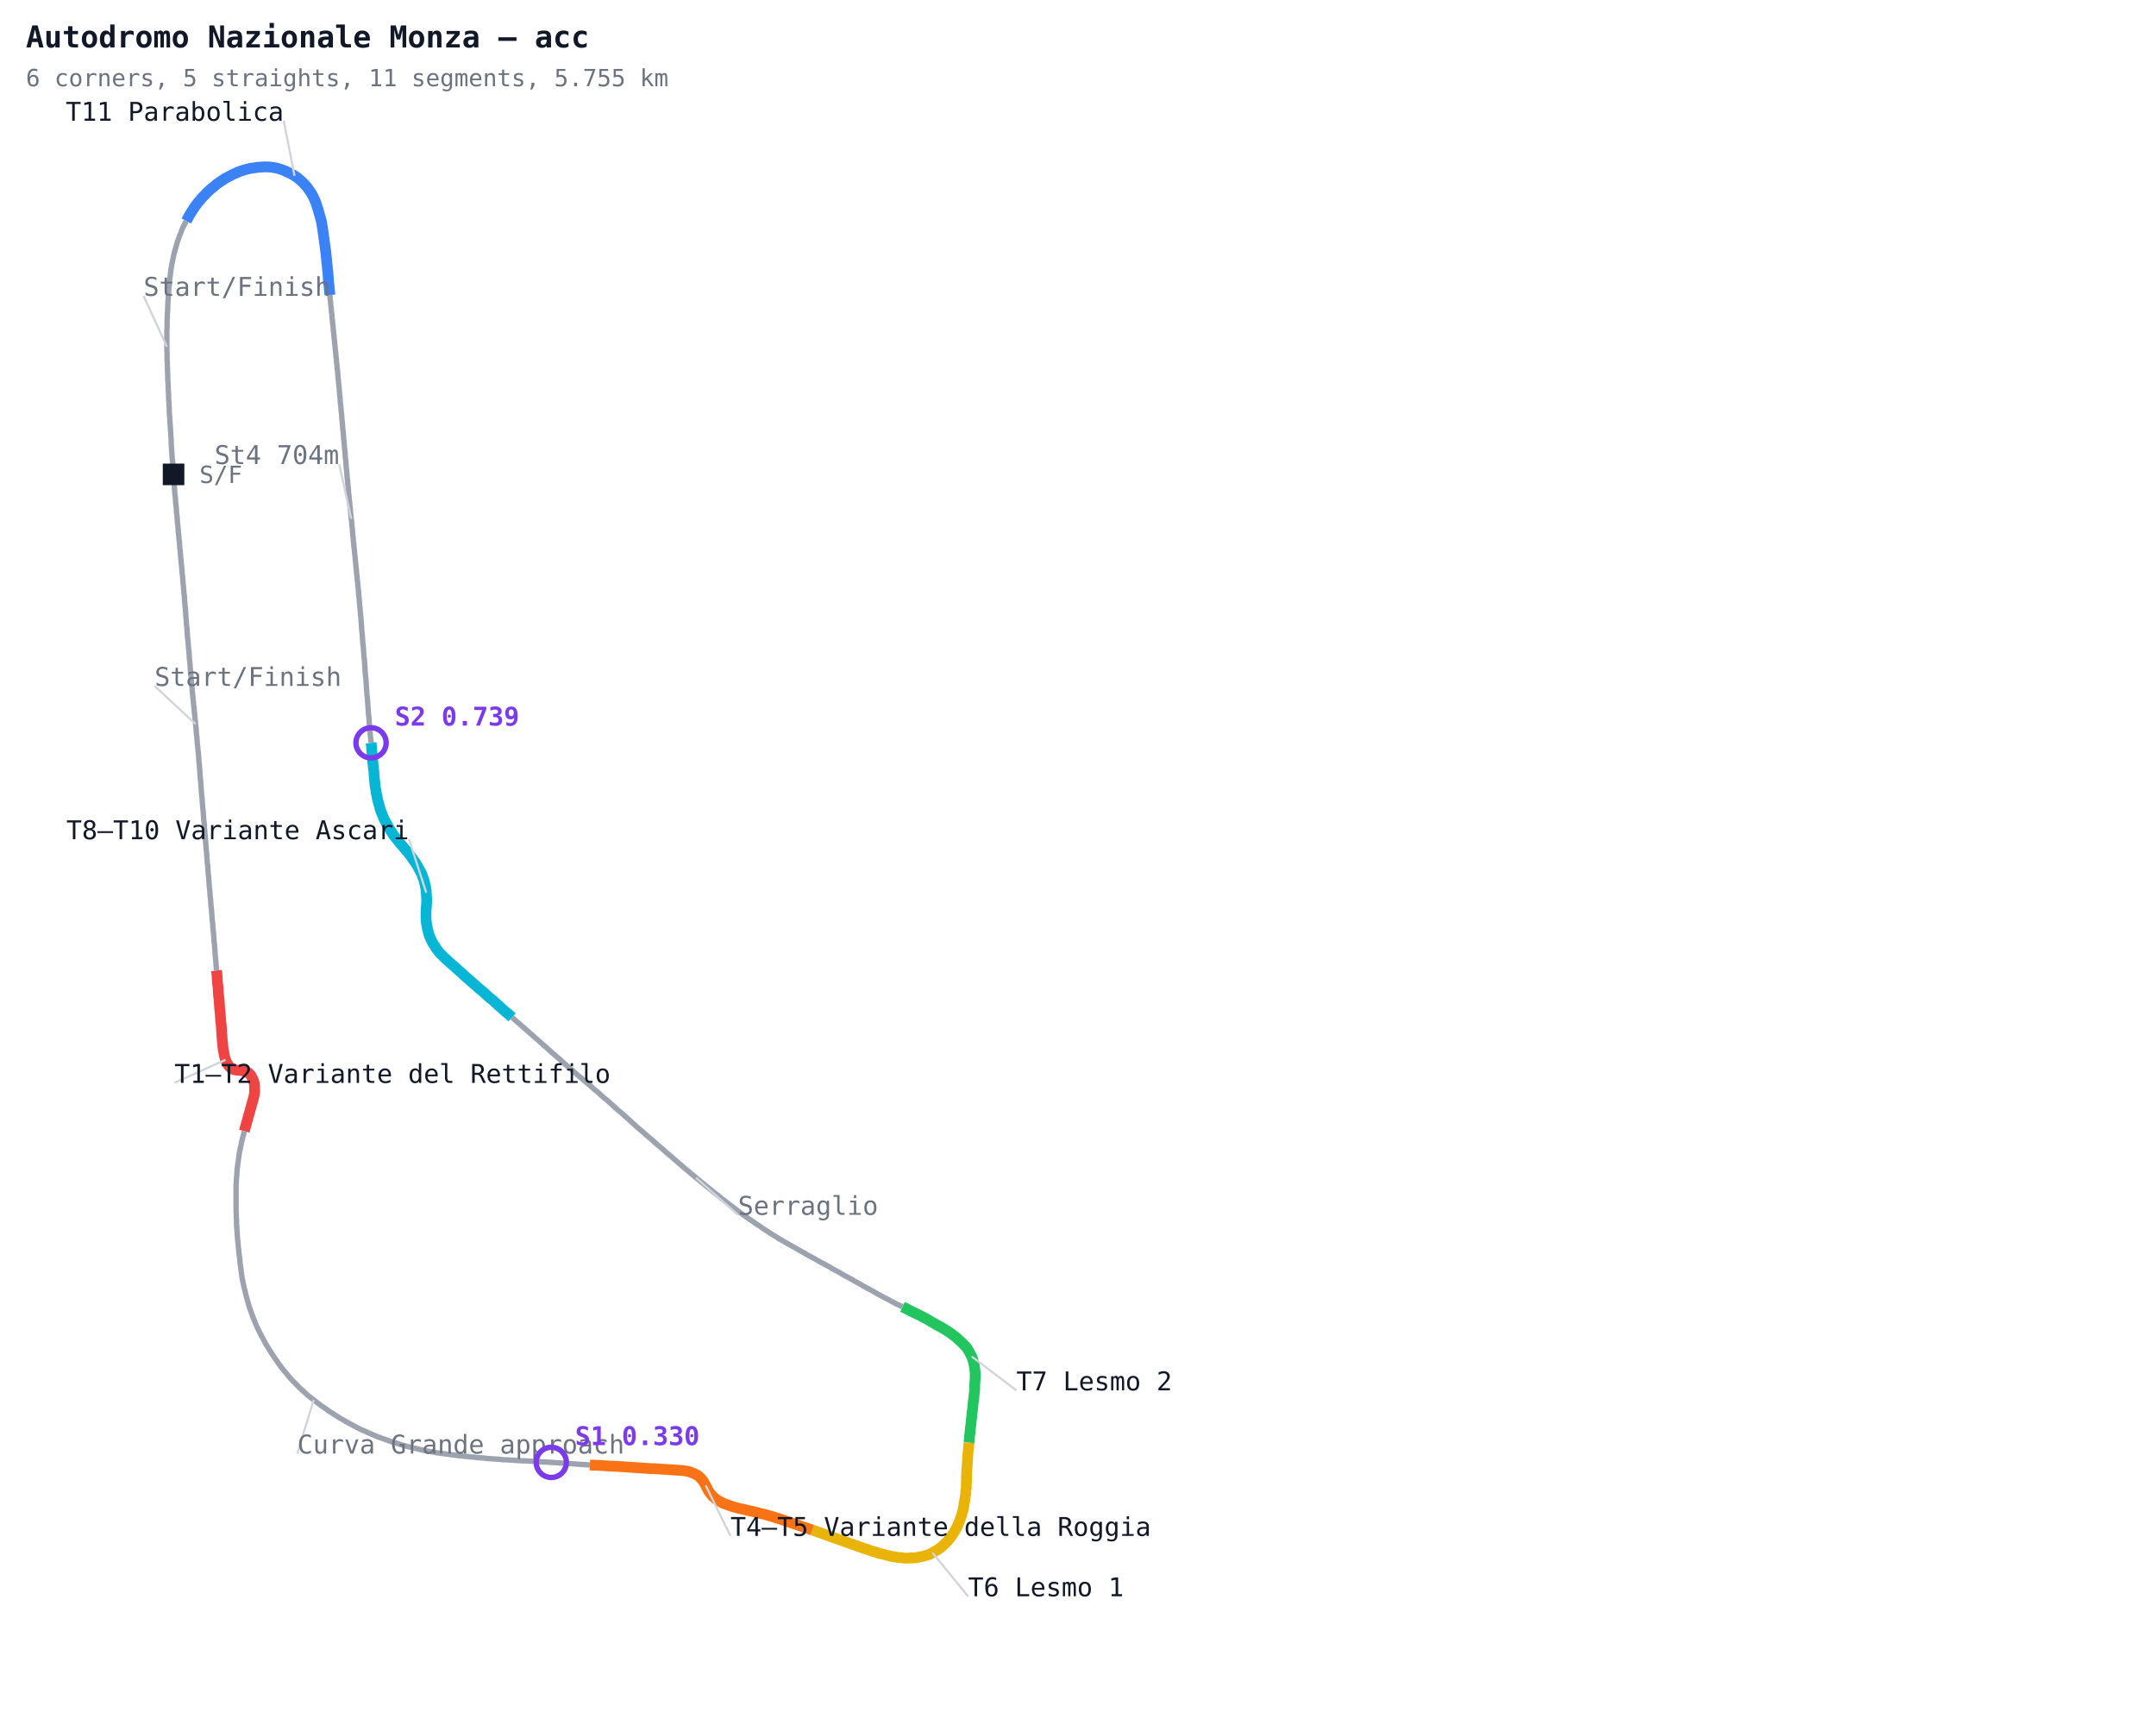
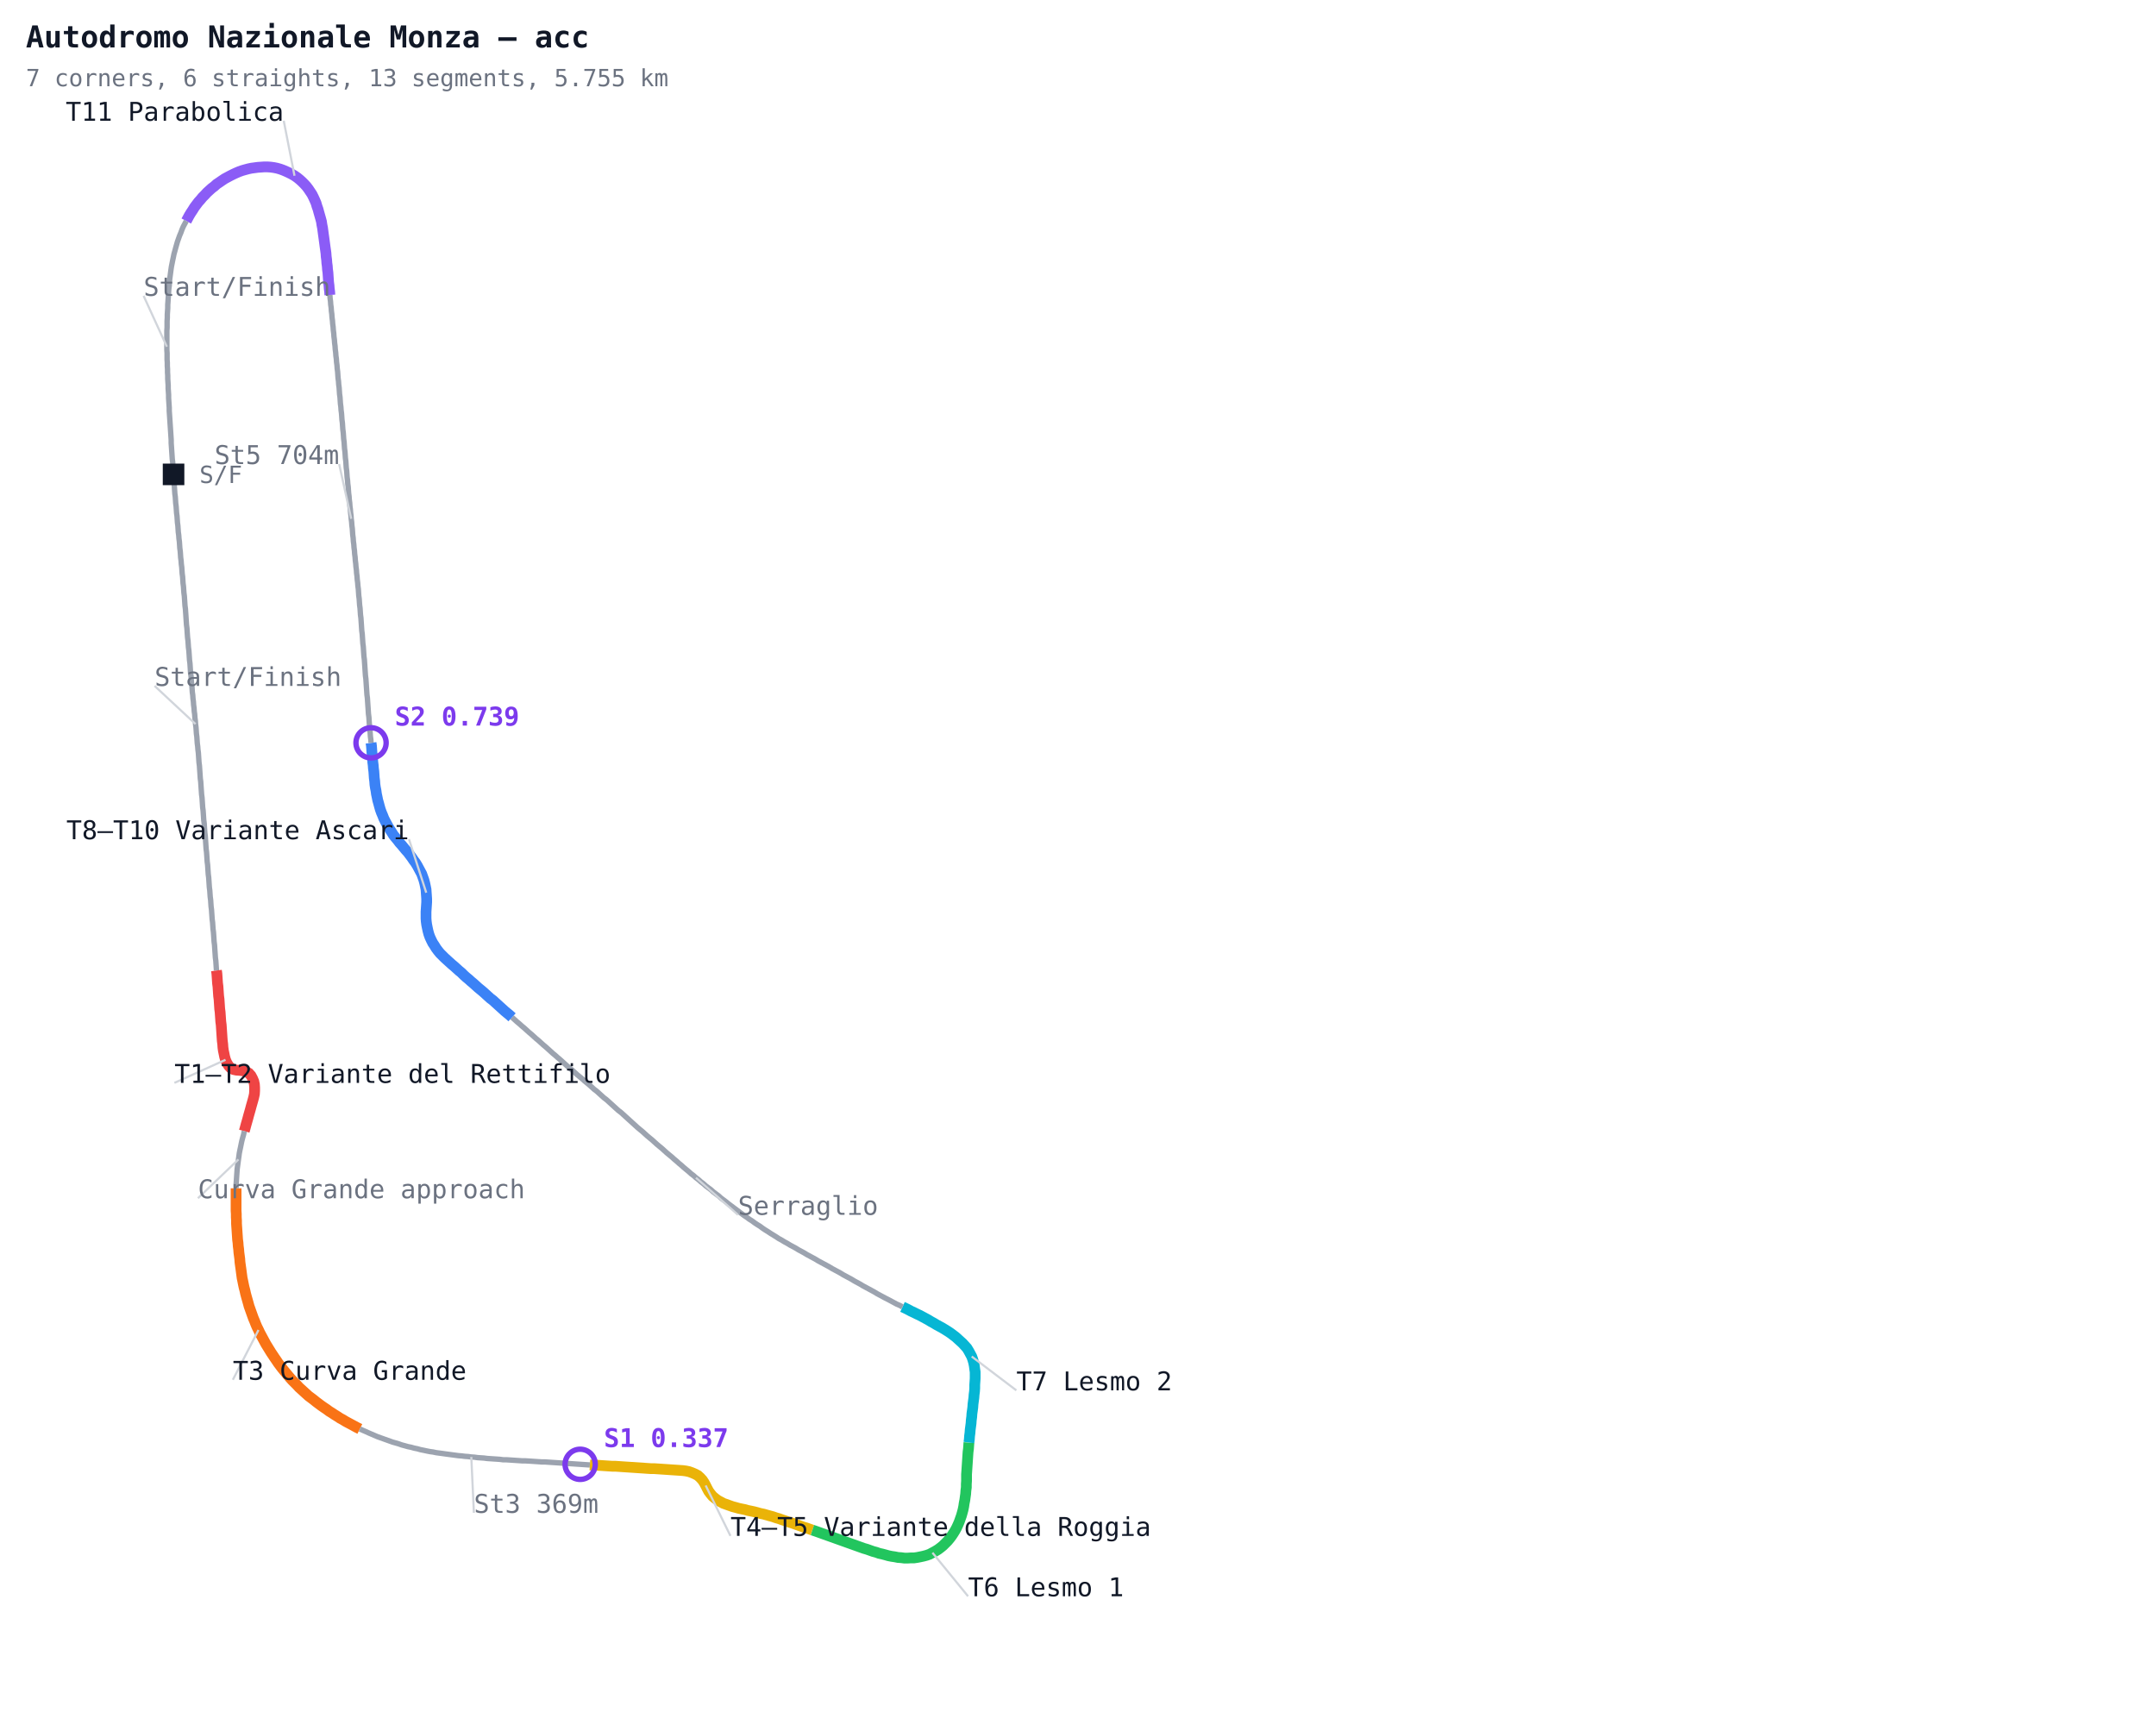
<svg xmlns="http://www.w3.org/2000/svg" width="1000" height="800" viewBox="0 0 1000 800">
  <defs>
    <style>
      .name { font-family: monospace; font-size: 12px; }
      .sector { font-family: monospace; font-size: 12px; fill: #7c3aed; font-weight: bold; }
      .title { font-family: monospace; font-size: 14px; fill: #111827; font-weight: bold; }
      .sub { font-family: monospace; font-size: 11px; fill: #6b7280; }
    </style>
  </defs>
  <rect width="1000" height="800" fill="#ffffff" />
  <polyline fill="none" stroke="#9ca3af" stroke-width="2.5" points="80.5,220.0 80.6,221.5 80.7,223.0 80.8,224.5 80.9,226.0 81.0,227.5 81.1,229.0 81.3,230.4 81.4,231.9 81.5,233.4 81.7,234.9 81.8,236.4 81.9,237.9 82.1,239.3 82.2,240.8 82.3,242.3 82.5,243.8 82.6,245.3 82.7,246.8 82.9,248.2 83.0,249.7 83.2,251.2 83.3,252.7 83.4,254.2 83.6,255.7 83.7,257.1 83.8,258.6 84.0,260.1 84.1,261.6 84.3,263.1 84.4,264.6 84.5,266.0 84.7,267.5 84.8,269.0 84.9,270.5 85.1,272.0 85.2,273.5 85.3,274.9 85.5,276.4 85.6,277.9 85.7,279.4 85.8,280.9 86.0,282.4 86.1,283.9 86.2,285.3 86.3,286.8 86.4,288.3 86.5,289.8 86.7,291.3 86.8,292.8 86.9,294.3 87.0,295.7 87.2,297.2 87.3,298.7 87.4,300.2 87.6,301.7 87.7,303.1 87.8,304.6 87.9,306.1 88.1,307.6 88.2,309.1 88.3,310.6 88.4,312.1 88.6,313.5 88.7,315.0 88.8,316.5 89.0,318.0 89.1,319.5 89.2,321.0 89.4,322.4 89.5,323.9 89.7,325.4 89.8,326.9 90.0,328.4 90.1,329.9 90.3,331.3 90.4,332.8 90.6,334.3 90.7,335.8 90.9,337.3 91.0,338.7 91.1,340.2 91.3,341.7 91.4,343.2 91.5,344.7 91.7,346.2 91.8,347.6 92.0,349.1 92.1,350.6 92.2,352.1 92.3,353.6 92.5,355.1 92.6,356.6 92.7,358.0 92.8,359.5 92.9,361.0 93.1,362.5 93.2,364.0 93.3,365.5 93.4,366.9 93.5,368.4 93.7,369.9 93.8,371.4 93.9,372.9 94.0,374.4 94.2,375.9 94.3,377.3 94.4,378.8 94.5,380.3 94.7,381.8 94.8,383.3 94.9,384.8 95.0,386.2 95.2,387.7 95.3,389.2 95.4,390.7 95.5,392.2 95.6,393.7 95.8,395.2 95.9,396.6 96.0,398.1 96.1,399.6 96.3,401.1 96.4,402.6 96.5,404.1 96.6,405.5 96.8,407.0 96.9,408.5 97.0,410.0 97.1,411.5 97.3,413.0 97.4,414.5 97.5,415.9 97.7,417.4 97.8,418.9 97.9,420.4 98.1,421.9 98.2,423.4 98.3,424.8 98.4,426.3 98.6,427.8 98.7,429.3 98.8,430.8 99.0,432.3 99.1,433.7 99.2,435.2 99.3,436.7 99.5,438.2 99.6,439.7 99.7,441.2 99.8,442.6 99.9,444.1 100.1,445.6 100.2,447.1 100.3,448.6 100.4,450.1" />
  <polyline fill="none" stroke="#ef4444" stroke-width="5" points="100.4,450.1 100.6,451.6 100.7,453.0 100.8,454.5 100.9,456.0 101.1,457.5 101.2,459.0 101.3,460.5 101.4,461.9 101.6,463.4 101.7,464.9 101.8,466.4 101.9,467.9 102.1,469.4 102.2,470.9 102.3,472.3 102.4,473.8 102.6,475.3 102.7,476.8 102.8,478.3 102.9,479.8 103.0,481.3 103.1,482.7 103.3,484.2 103.4,485.7 103.6,487.2 103.9,488.6 104.2,490.1 104.6,491.5 105.2,492.9 106.0,494.2 107.0,495.3 108.3,496.0 109.7,496.3 111.2,496.4 112.7,496.6 114.1,497.0 115.4,497.7 116.4,498.8 117.1,500.1 117.7,501.5 118.0,502.9 118.1,504.4 118.1,505.9 118.0,507.4 117.7,508.8 117.3,510.3 116.9,511.7 116.5,513.1 116.1,514.6 115.7,516.0 115.3,517.4 114.9,518.9 114.5,520.3 114.1,521.7 113.7,523.2 113.3,524.6" />
-   <polyline fill="none" stroke="#9ca3af" stroke-width="2.5" points="113.3,524.6 113.0,526.1 112.6,527.5 112.2,529.0 111.9,530.4 111.6,531.9 111.3,533.3 111.0,534.8 110.8,536.3 110.6,537.7 110.4,539.2 110.2,540.7 110.0,542.2 109.9,543.7 109.8,545.1 109.7,546.6 109.6,548.1 109.5,549.6 109.5,551.1 109.5,552.6 109.5,554.1 109.5,555.6 109.5,557.1 109.5,558.5 109.5,560.0 109.5,561.5 109.6,563.0 109.6,564.5 109.7,566.0 109.7,567.5 109.8,569.0 109.9,570.4 110.0,571.9 110.1,573.4 110.2,574.9 110.4,576.4 110.5,577.9 110.7,579.4 110.8,580.8 111.0,582.3 111.2,583.8 111.3,585.3 111.5,586.8 111.7,588.2 111.9,589.7 112.1,591.2 112.3,592.7 112.6,594.1 112.9,595.6 113.2,597.0 113.6,598.5 113.9,599.9 114.3,601.4 114.7,602.8 115.1,604.2 115.5,605.7 116.0,607.1 116.5,608.5 117.0,609.9 117.5,611.3 118.1,612.7 118.6,614.0 119.2,615.4 119.9,616.8 120.5,618.1 121.2,619.4 121.9,620.7 122.6,622.0 123.3,623.3 124.1,624.6 124.9,625.9 125.7,627.2 126.5,628.4 127.3,629.6 128.2,630.9 129.0,632.1 129.9,633.3 130.8,634.5 131.7,635.6 132.7,636.8 133.6,637.9 134.6,639.1 135.6,640.2 136.6,641.2 137.7,642.3 138.7,643.4 139.8,644.4 140.9,645.4 142.0,646.4 143.1,647.4 144.3,648.3 145.5,649.2 146.6,650.1 147.8,651.0 149.0,651.9 150.3,652.8 151.5,653.6 152.7,654.5 154.0,655.3 155.2,656.1 156.5,656.9 157.7,657.7 159.0,658.4 160.3,659.2 161.6,659.9 162.9,660.6 164.2,661.3 165.5,662.0 166.9,662.7 168.2,663.3 169.6,663.9 170.9,664.5 172.3,665.1 173.7,665.7 175.1,666.3 176.5,666.8 177.9,667.3 179.3,667.8 180.7,668.3 182.1,668.8 183.5,669.2 184.9,669.6 186.3,670.1 187.8,670.5 189.2,670.9 190.7,671.2 192.1,671.6 193.6,671.9 195.0,672.3 196.5,672.6 197.9,672.9 199.4,673.2 200.9,673.4 202.3,673.7 203.8,673.9 205.3,674.1 206.7,674.3 208.2,674.5 209.7,674.7 211.2,674.9 212.7,675.1 214.1,675.2 215.6,675.4 217.1,675.5 218.6,675.7 220.1,675.8 221.5,676.0 223.0,676.1 224.5,676.2 226.0,676.4 227.5,676.5 229.0,676.6 230.5,676.7 231.9,676.8 233.4,677.0 234.9,677.0 236.4,677.1 237.9,677.2 239.4,677.3 240.9,677.4 242.3,677.5 243.8,677.5 245.3,677.6 246.8,677.7 248.3,677.8 249.8,677.9 251.3,678.0 252.8,678.0 254.2,678.1 255.7,678.2 257.2,678.3 258.7,678.4 260.2,678.5 261.7,678.6 263.2,678.7 264.6,678.8 266.1,678.9 267.6,679.0 269.1,679.1 270.6,679.2 272.1,679.3 273.6,679.4" />
-   <polyline fill="none" stroke="#f97316" stroke-width="5" points="273.6,679.4 275.1,679.5 276.5,679.5 278.0,679.6 279.5,679.7 281.0,679.8 282.5,679.9 284.0,680.0 285.5,680.0 287.0,680.1 288.4,680.2 289.9,680.3 291.4,680.4 292.9,680.5 294.4,680.6 295.9,680.7 297.4,680.8 298.9,680.9 300.3,681.0 301.8,681.1 303.3,681.1 304.8,681.2 306.3,681.3 307.8,681.4 309.3,681.5 310.7,681.6 312.2,681.7 313.7,681.8 315.2,681.9 316.7,682.0 318.2,682.2 319.6,682.5 321.0,683.0 322.4,683.6 323.7,684.3 324.8,685.3 325.8,686.4 326.6,687.6 327.3,688.9 328.0,690.3 328.7,691.6 329.6,692.8 330.5,693.9 331.7,694.9 332.9,695.8 334.2,696.5 335.5,697.2 336.9,697.7 338.3,698.2 339.7,698.7 341.2,699.1 342.6,699.5 344.0,699.8 345.5,700.1 346.9,700.5 348.4,700.8 349.8,701.1 351.3,701.5 352.7,701.9 354.2,702.2 355.6,702.6 357.0,703.0 358.5,703.4 359.9,703.9 361.3,704.3 362.7,704.8 364.2,705.3 365.6,705.8 367.0,706.2 368.4,706.7 369.8,707.2 371.2,707.7 372.6,708.2 374.0,708.6 375.4,709.1 376.8,709.6" />
-   <polyline fill="none" stroke="#eab308" stroke-width="5" points="376.8,709.6 378.3,710.1 379.7,710.6 381.1,711.1 382.5,711.6 383.9,712.1 385.3,712.6 386.7,713.1 388.1,713.6 389.5,714.1 390.9,714.6 392.3,715.1 393.7,715.6 395.1,716.1 396.5,716.6 397.9,717.1 399.3,717.6 400.7,718.1 402.1,718.5 403.5,719.0 404.9,719.5 406.4,719.9 407.8,720.4 409.2,720.7 410.7,721.1 412.1,721.5 413.6,721.8 415.0,722.0 416.5,722.3 418.0,722.4 419.5,722.6 421.0,722.6 422.5,722.5 424.0,722.5 425.4,722.3 426.9,722.0 428.3,721.7 429.8,721.3 431.2,720.8 432.5,720.1 433.8,719.4 435.1,718.6 436.3,717.7 437.4,716.8 438.5,715.7 439.5,714.7 440.5,713.5 441.4,712.3 442.2,711.1 443.0,709.8 443.7,708.5 444.3,707.2 444.9,705.8 445.4,704.4 445.9,703.0 446.3,701.6 446.7,700.1 447.0,698.6 447.2,697.2 447.5,695.7 447.7,694.2 447.9,692.8 448.0,691.3 448.2,689.8 448.2,688.3 448.3,686.8 448.3,685.3 448.3,683.8 448.4,682.4 448.5,680.9 448.6,679.4 448.7,677.9 448.8,676.4 448.9,674.9 449.0,673.4 449.2,671.9 449.3,670.5 449.4,669.0" />
-   <polyline fill="none" stroke="#22c55e" stroke-width="5" points="449.4,669.0 449.6,667.5 449.7,666.0 449.9,664.5 450.0,663.1 450.2,661.6 450.4,660.1 450.5,658.6 450.7,657.1 450.8,655.6 451.0,654.2 451.2,652.7 451.3,651.2 451.5,649.7 451.7,648.2 451.8,646.8 452.0,645.3 452.1,643.8 452.1,642.3 452.2,640.8 452.3,639.3 452.3,637.8 452.3,636.3 452.1,634.9 451.9,633.4 451.6,631.9 451.2,630.5 450.7,629.1 450.0,627.8 449.3,626.5 448.5,625.2 447.5,624.1 446.5,623.0 445.4,622.0 444.3,621.0 443.2,620.0 442.0,619.1 440.8,618.2 439.6,617.4 438.3,616.6 437.0,615.8 435.7,615.1 434.4,614.4 433.1,613.6 431.8,612.9 430.5,612.1 429.2,611.4 427.9,610.7 426.6,610.0 425.3,609.4 423.9,608.7 422.6,608.1 421.3,607.4 419.9,606.7 418.6,606.1" />
+   <polyline fill="none" stroke="#9ca3af" stroke-width="2.5" points="113.3,524.6 113.0,526.1 112.6,527.5 112.2,529.0 111.9,530.4 111.6,531.9 111.3,533.3 111.0,534.8 110.8,536.3 110.6,537.7 110.4,539.2 110.2,540.7 110.0,542.2 109.9,543.7 109.8,545.1 109.7,546.6 109.6,548.1 109.5,549.6 109.5,551.1" />
+   <polyline fill="none" stroke="#f97316" stroke-width="5" points="109.5,551.1 109.5,552.6 109.5,554.1 109.5,555.6 109.5,557.1 109.5,558.5 109.5,560.0 109.5,561.5 109.6,563.0 109.6,564.5 109.7,566.0 109.7,567.5 109.8,569.0 109.9,570.4 110.0,571.9 110.1,573.4 110.2,574.9 110.4,576.4 110.5,577.9 110.7,579.4 110.8,580.8 111.0,582.3 111.2,583.8 111.3,585.3 111.5,586.8 111.7,588.2 111.9,589.7 112.1,591.2 112.3,592.7 112.6,594.1 112.9,595.6 113.2,597.0 113.6,598.5 113.9,599.9 114.3,601.4 114.7,602.8 115.1,604.2 115.5,605.7 116.0,607.1 116.5,608.5 117.0,609.9 117.5,611.3 118.1,612.7 118.6,614.0 119.2,615.4 119.9,616.8 120.5,618.1 121.2,619.4 121.9,620.7 122.6,622.0 123.3,623.3 124.1,624.6 124.9,625.9 125.7,627.2 126.5,628.4 127.3,629.6 128.2,630.9 129.0,632.1 129.9,633.3 130.8,634.5 131.7,635.6 132.7,636.8 133.6,637.9 134.6,639.1 135.6,640.2 136.6,641.2 137.7,642.3 138.7,643.4 139.8,644.4 140.9,645.4 142.0,646.4 143.1,647.4 144.3,648.3 145.5,649.2 146.6,650.1 147.8,651.0 149.0,651.9 150.3,652.8 151.5,653.6 152.7,654.5 154.0,655.3 155.2,656.1 156.5,656.9 157.7,657.7 159.0,658.4 160.3,659.2 161.6,659.9 162.9,660.6 164.2,661.3 165.5,662.0 166.9,662.7" />
+   <polyline fill="none" stroke="#9ca3af" stroke-width="2.5" points="166.9,662.7 168.2,663.3 169.6,663.9 170.9,664.5 172.3,665.1 173.7,665.7 175.1,666.3 176.5,666.8 177.9,667.3 179.3,667.8 180.7,668.3 182.1,668.8 183.5,669.2 184.9,669.6 186.3,670.1 187.8,670.5 189.2,670.9 190.7,671.2 192.1,671.6 193.6,671.9 195.0,672.3 196.5,672.6 197.9,672.9 199.4,673.2 200.9,673.4 202.3,673.7 203.8,673.9 205.3,674.1 206.7,674.3 208.2,674.5 209.7,674.7 211.2,674.9 212.7,675.1 214.1,675.2 215.6,675.4 217.1,675.5 218.6,675.7 220.1,675.8 221.5,676.0 223.0,676.1 224.5,676.2 226.0,676.4 227.5,676.5 229.0,676.6 230.5,676.7 231.9,676.8 233.4,677.0 234.9,677.0 236.4,677.1 237.9,677.2 239.4,677.3 240.9,677.4 242.3,677.5 243.8,677.5 245.3,677.6 246.8,677.7 248.3,677.8 249.8,677.9 251.3,678.0 252.8,678.0 254.2,678.1 255.7,678.2 257.2,678.3 258.7,678.4 260.2,678.5 261.7,678.6 263.2,678.7 264.6,678.8 266.1,678.9 267.6,679.0 269.1,679.1 270.6,679.2 272.1,679.3 273.6,679.4" />
+   <polyline fill="none" stroke="#eab308" stroke-width="5" points="273.6,679.4 275.1,679.5 276.5,679.5 278.0,679.6 279.5,679.7 281.0,679.8 282.5,679.9 284.0,680.0 285.5,680.0 287.0,680.1 288.4,680.2 289.9,680.3 291.4,680.4 292.9,680.5 294.4,680.6 295.9,680.7 297.4,680.8 298.9,680.9 300.3,681.0 301.8,681.1 303.3,681.1 304.8,681.2 306.3,681.3 307.8,681.4 309.3,681.5 310.7,681.6 312.2,681.7 313.7,681.8 315.2,681.9 316.7,682.0 318.2,682.2 319.6,682.5 321.0,683.0 322.4,683.6 323.7,684.3 324.8,685.3 325.8,686.4 326.6,687.6 327.3,688.9 328.0,690.3 328.7,691.6 329.6,692.8 330.5,693.9 331.7,694.9 332.9,695.8 334.2,696.5 335.5,697.2 336.9,697.7 338.3,698.2 339.7,698.7 341.2,699.1 342.6,699.5 344.0,699.8 345.5,700.1 346.9,700.5 348.4,700.8 349.8,701.1 351.3,701.5 352.7,701.9 354.2,702.2 355.6,702.6 357.0,703.0 358.5,703.4 359.9,703.9 361.3,704.3 362.7,704.8 364.2,705.3 365.6,705.8 367.0,706.2 368.4,706.7 369.8,707.2 371.2,707.7 372.6,708.2 374.0,708.6 375.4,709.1 376.8,709.6" />
+   <polyline fill="none" stroke="#22c55e" stroke-width="5" points="376.8,709.6 378.3,710.1 379.7,710.6 381.1,711.1 382.5,711.6 383.9,712.1 385.3,712.6 386.7,713.1 388.1,713.6 389.5,714.1 390.9,714.6 392.3,715.1 393.7,715.6 395.1,716.1 396.5,716.6 397.9,717.1 399.3,717.6 400.7,718.1 402.1,718.5 403.5,719.0 404.9,719.5 406.4,719.9 407.8,720.4 409.2,720.7 410.7,721.1 412.1,721.5 413.6,721.8 415.0,722.0 416.5,722.3 418.0,722.4 419.5,722.6 421.0,722.6 422.5,722.5 424.0,722.5 425.4,722.3 426.9,722.0 428.3,721.7 429.8,721.3 431.2,720.8 432.5,720.1 433.8,719.4 435.1,718.6 436.3,717.7 437.4,716.8 438.5,715.7 439.5,714.7 440.5,713.5 441.4,712.3 442.2,711.1 443.0,709.8 443.7,708.5 444.3,707.2 444.9,705.8 445.4,704.4 445.9,703.0 446.3,701.6 446.7,700.1 447.0,698.6 447.2,697.2 447.5,695.7 447.7,694.2 447.9,692.8 448.0,691.3 448.2,689.8 448.2,688.3 448.3,686.8 448.3,685.3 448.3,683.8 448.4,682.4 448.5,680.9 448.6,679.4 448.7,677.9 448.8,676.4 448.9,674.9 449.0,673.4 449.2,671.9 449.3,670.5 449.4,669.0" />
+   <polyline fill="none" stroke="#06b6d4" stroke-width="5" points="449.4,669.0 449.6,667.5 449.7,666.0 449.9,664.5 450.0,663.1 450.2,661.6 450.4,660.1 450.5,658.6 450.7,657.1 450.8,655.6 451.0,654.2 451.2,652.7 451.3,651.2 451.5,649.7 451.7,648.2 451.8,646.8 452.0,645.3 452.1,643.8 452.1,642.3 452.2,640.8 452.3,639.3 452.3,637.8 452.3,636.3 452.1,634.9 451.9,633.4 451.6,631.9 451.2,630.5 450.7,629.1 450.0,627.8 449.3,626.5 448.5,625.2 447.5,624.1 446.5,623.0 445.4,622.0 444.3,621.0 443.2,620.0 442.0,619.1 440.8,618.2 439.6,617.4 438.3,616.6 437.0,615.8 435.7,615.1 434.4,614.4 433.1,613.6 431.8,612.9 430.5,612.1 429.2,611.4 427.9,610.7 426.6,610.0 425.3,609.4 423.9,608.7 422.6,608.1 421.3,607.4 419.9,606.7 418.6,606.1" />
  <polyline fill="none" stroke="#9ca3af" stroke-width="2.5" points="418.6,606.1 417.3,605.4 415.9,604.8 414.6,604.1 413.3,603.4 412.0,602.7 410.6,602.0 409.3,601.3 408.0,600.6 406.7,599.9 405.4,599.1 404.1,598.4 402.8,597.7 401.5,597.0 400.2,596.3 398.9,595.5 397.6,594.8 396.3,594.1 395.0,593.3 393.7,592.6 392.4,591.9 391.1,591.2 389.8,590.4 388.5,589.7 387.2,589.0 385.9,588.3 384.6,587.5 383.3,586.8 382.0,586.1 380.7,585.4 379.4,584.7 378.1,583.9 376.8,583.2 375.5,582.5 374.2,581.8 372.9,581.0 371.6,580.3 370.3,579.6 369.0,578.8 367.7,578.1 366.4,577.4 365.1,576.6 363.8,575.9 362.5,575.1 361.2,574.4 360.0,573.6 358.7,572.8 357.4,572.0 356.2,571.2 354.9,570.4 353.7,569.6 352.5,568.7 351.2,567.9 350.0,567.1 348.8,566.2 347.5,565.4 346.3,564.5 345.1,563.7 343.9,562.8 342.7,561.9 341.5,561.0 340.3,560.1 339.1,559.2 337.9,558.3 336.8,557.4 335.6,556.5 334.4,555.6 333.3,554.6 332.1,553.7 330.9,552.8 329.8,551.8 328.6,550.9 327.4,550.0 326.3,549.0 325.1,548.1 324.0,547.1 322.8,546.2 321.7,545.2 320.5,544.3 319.4,543.3 318.3,542.4 317.1,541.4 316.0,540.4 314.9,539.5 313.8,538.5 312.6,537.5 311.5,536.5 310.4,535.6 309.2,534.6 308.1,533.6 307.0,532.6 305.9,531.7 304.7,530.7 303.6,529.7 302.5,528.7 301.4,527.8 300.2,526.8 299.1,525.8 298.0,524.8 296.9,523.9 295.7,522.9 294.6,521.9 293.5,520.9 292.4,519.9 291.3,518.9 290.2,517.9 289.1,516.9 288.0,515.9 286.8,515.0 285.7,514.0 284.6,513.0 283.5,512.0 282.4,511.0 281.3,510.0 280.1,509.1 279.0,508.1 277.9,507.1 276.8,506.1 275.6,505.2 274.5,504.2 273.4,503.2 272.2,502.2 271.1,501.3 270.0,500.3 268.8,499.3 267.7,498.4 266.6,497.4 265.5,496.4 264.3,495.4 263.2,494.5 262.1,493.5 261.0,492.5 259.9,491.5 258.7,490.5 257.6,489.5 256.5,488.6 255.4,487.6 254.3,486.6 253.2,485.6 252.0,484.6 250.9,483.6 249.8,482.6 248.7,481.7 247.6,480.7 246.5,479.7 245.3,478.7 244.2,477.7 243.1,476.7 242.0,475.8 240.9,474.8 239.7,473.8 238.6,472.8 237.5,471.8" />
-   <polyline fill="none" stroke="#06b6d4" stroke-width="5" points="237.5,471.8 236.4,470.8 235.3,469.9 234.1,468.9 233.0,467.9 231.9,466.9 230.8,465.9 229.7,464.9 228.6,463.9 227.4,463.0 226.3,462.0 225.2,461.0 224.1,460.0 222.9,459.0 221.8,458.1 220.7,457.1 219.6,456.1 218.4,455.1 217.3,454.1 216.2,453.2 215.1,452.2 214.0,451.1 212.9,450.2 211.8,449.2 210.7,448.2 209.5,447.2 208.4,446.2 207.3,445.2 206.2,444.2 205.2,443.2 204.1,442.1 203.2,441.0 202.3,439.8 201.5,438.5 200.7,437.3 200.0,435.9 199.4,434.6 198.9,433.2 198.5,431.7 198.2,430.3 197.9,428.8 197.7,427.3 197.6,425.9 197.6,424.4 197.6,422.9 197.7,421.4 197.8,419.9 197.9,418.4 197.9,416.9 197.8,415.4 197.7,414.0 197.6,412.5 197.3,411.0 197.0,409.6 196.6,408.1 196.1,406.7 195.6,405.3 194.9,404.0 194.2,402.7 193.5,401.4 192.7,400.1 191.8,398.9 191.0,397.7 190.1,396.5 189.2,395.3 188.2,394.2 187.2,393.0 186.3,391.9 185.3,390.8 184.4,389.6 183.4,388.4 182.5,387.3 181.7,386.0 180.9,384.8 180.1,383.5 179.4,382.2 178.7,380.9 178.0,379.5 177.5,378.2 176.9,376.8 176.4,375.4 176.0,374.0 175.6,372.5 175.2,371.1 174.9,369.6 174.6,368.2 174.4,366.7 174.1,365.2 173.9,363.8 173.8,362.3 173.6,360.8 173.5,359.3 173.4,357.8 173.2,356.3 173.1,354.9 172.9,353.4 172.8,351.9 172.7,350.4 172.5,348.9 172.4,347.4 172.3,346.0 172.1,344.5" />
+   <polyline fill="none" stroke="#3b82f6" stroke-width="5" points="237.5,471.8 236.4,470.8 235.3,469.9 234.1,468.9 233.0,467.9 231.9,466.9 230.8,465.9 229.7,464.9 228.6,463.9 227.4,463.0 226.3,462.0 225.2,461.0 224.1,460.0 222.9,459.0 221.8,458.1 220.7,457.1 219.6,456.1 218.4,455.1 217.3,454.1 216.2,453.2 215.1,452.2 214.0,451.1 212.9,450.2 211.8,449.2 210.7,448.2 209.5,447.2 208.4,446.2 207.3,445.2 206.2,444.2 205.2,443.2 204.1,442.1 203.2,441.0 202.3,439.8 201.5,438.5 200.7,437.3 200.0,435.9 199.4,434.6 198.9,433.2 198.5,431.7 198.2,430.3 197.9,428.8 197.7,427.3 197.6,425.9 197.6,424.4 197.6,422.9 197.7,421.4 197.8,419.9 197.9,418.4 197.9,416.9 197.8,415.4 197.7,414.0 197.6,412.5 197.3,411.0 197.0,409.6 196.6,408.1 196.1,406.7 195.6,405.3 194.9,404.0 194.2,402.7 193.5,401.4 192.7,400.1 191.8,398.9 191.0,397.7 190.1,396.5 189.2,395.3 188.2,394.2 187.2,393.0 186.3,391.9 185.3,390.8 184.4,389.6 183.4,388.4 182.5,387.3 181.7,386.0 180.9,384.8 180.1,383.5 179.4,382.2 178.7,380.9 178.0,379.5 177.5,378.2 176.9,376.8 176.4,375.4 176.0,374.0 175.6,372.5 175.2,371.1 174.9,369.6 174.6,368.2 174.4,366.7 174.1,365.2 173.9,363.8 173.8,362.3 173.6,360.8 173.5,359.3 173.4,357.8 173.2,356.3 173.1,354.9 172.9,353.4 172.8,351.9 172.7,350.4 172.5,348.9 172.4,347.4 172.3,346.0 172.1,344.5" />
  <polyline fill="none" stroke="#9ca3af" stroke-width="2.5" points="172.1,344.5 172.0,343.0 171.8,341.5 171.7,340.0 171.6,338.5 171.4,337.1 171.3,335.6 171.2,334.1 171.1,332.6 170.9,331.1 170.8,329.6 170.7,328.1 170.6,326.7 170.5,325.2 170.4,323.7 170.2,322.2 170.1,320.7 170.0,319.2 169.9,317.8 169.8,316.3 169.7,314.8 169.5,313.3 169.4,311.8 169.3,310.3 169.2,308.8 169.1,307.4 169.0,305.9 168.8,304.4 168.7,302.9 168.6,301.4 168.5,299.9 168.3,298.4 168.2,297.0 168.1,295.5 168.0,294.0 167.8,292.5 167.7,291.0 167.6,289.5 167.5,288.1 167.4,286.6 167.2,285.1 167.1,283.6 167.0,282.1 166.8,280.6 166.7,279.2 166.6,277.7 166.4,276.2 166.3,274.7 166.2,273.2 166.0,271.7 165.9,270.3 165.7,268.8 165.6,267.3 165.4,265.8 165.3,264.3 165.1,262.8 165.0,261.4 164.8,259.9 164.7,258.4 164.5,256.9 164.4,255.4 164.2,253.9 164.1,252.5 163.9,251.0 163.8,249.5 163.6,248.0 163.5,246.5 163.4,245.1 163.2,243.6 163.1,242.1 162.9,240.6 162.8,239.1 162.6,237.6 162.5,236.2 162.3,234.7 162.2,233.2 162.0,231.7 161.9,230.2 161.7,228.7 161.6,227.3 161.5,225.8 161.3,224.3 161.2,222.8 161.0,221.3 160.9,219.8 160.8,218.4 160.6,216.9 160.5,215.4 160.4,213.9 160.2,212.4 160.1,210.9 160.0,209.5 159.8,208.0 159.7,206.5 159.6,205.0 159.4,203.5 159.3,202.0 159.2,200.6 159.0,199.1 158.9,197.6 158.8,196.1 158.6,194.6 158.5,193.1 158.4,191.7 158.2,190.2 158.1,188.7 157.9,187.2 157.8,185.7 157.7,184.2 157.5,182.8 157.4,181.3 157.3,179.8 157.1,178.3 157.0,176.8 156.8,175.3 156.7,173.9 156.6,172.4 156.4,170.9 156.3,169.4 156.1,167.9 156.0,166.4 155.8,165.0 155.7,163.5 155.5,162.0 155.4,160.5 155.2,159.0 155.1,157.6 154.9,156.1 154.8,154.6 154.6,153.1 154.5,151.6 154.3,150.1 154.2,148.7 154.0,147.2 153.9,145.7 153.7,144.2 153.6,142.7 153.4,141.3 153.3,139.8 153.1,138.3 153.0,136.8" />
-   <polyline fill="none" stroke="#3b82f6" stroke-width="5" points="153.0,136.8 152.9,135.3 152.7,133.8 152.6,132.4 152.4,130.9 152.3,129.4 152.2,127.9 152.1,126.4 151.9,124.9 151.8,123.4 151.6,122.0 151.5,120.5 151.3,119.0 151.2,117.5 151.0,116.0 150.8,114.6 150.6,113.1 150.4,111.6 150.2,110.1 150.0,108.7 149.8,107.2 149.6,105.7 149.3,104.2 149.1,102.8 148.7,101.3 148.3,99.9 147.9,98.5 147.5,97.0 147.0,95.6 146.6,94.2 146.0,92.8 145.4,91.5 144.7,90.1 143.9,88.9 143.1,87.7 142.2,86.5 141.2,85.4 140.1,84.3 139.0,83.3 137.9,82.4 136.6,81.5 135.4,80.8 134.0,80.1 132.7,79.5 131.3,78.9 129.9,78.4 128.5,78.0 127.0,77.7 125.5,77.5 124.0,77.4 122.5,77.4 121.1,77.5 119.6,77.6 118.1,77.8 116.6,78.0 115.2,78.3 113.7,78.7 112.3,79.1 110.9,79.6 109.5,80.2 108.2,80.8 106.8,81.5 105.5,82.2 104.2,82.9 103.0,83.7 101.7,84.6 100.5,85.4 99.4,86.4 98.2,87.3 97.1,88.3 96.0,89.3 95.0,90.4 93.9,91.5 93.0,92.6 92.0,93.7 91.1,94.9 90.2,96.1 89.4,97.4 88.6,98.6 87.8,99.9 87.1,101.2 86.4,102.5" />
+   <polyline fill="none" stroke="#8b5cf6" stroke-width="5" points="153.0,136.8 152.9,135.3 152.7,133.8 152.6,132.4 152.4,130.9 152.3,129.4 152.2,127.9 152.1,126.4 151.9,124.9 151.8,123.4 151.6,122.0 151.5,120.5 151.3,119.0 151.2,117.5 151.0,116.0 150.8,114.6 150.6,113.1 150.4,111.6 150.2,110.1 150.0,108.7 149.8,107.2 149.6,105.7 149.3,104.2 149.1,102.8 148.7,101.3 148.3,99.9 147.9,98.5 147.5,97.0 147.0,95.6 146.6,94.2 146.0,92.8 145.4,91.5 144.7,90.1 143.9,88.9 143.1,87.7 142.2,86.5 141.2,85.4 140.1,84.3 139.0,83.3 137.9,82.4 136.6,81.5 135.4,80.8 134.0,80.1 132.7,79.5 131.3,78.9 129.9,78.4 128.5,78.0 127.0,77.7 125.5,77.5 124.0,77.4 122.5,77.4 121.1,77.5 119.6,77.6 118.1,77.8 116.6,78.0 115.2,78.3 113.7,78.7 112.3,79.1 110.9,79.6 109.5,80.2 108.2,80.8 106.8,81.5 105.5,82.2 104.2,82.9 103.0,83.7 101.7,84.6 100.5,85.4 99.4,86.4 98.2,87.3 97.1,88.3 96.0,89.3 95.0,90.4 93.9,91.5 93.0,92.6 92.0,93.7 91.1,94.9 90.2,96.1 89.4,97.4 88.6,98.6 87.8,99.9 87.1,101.2 86.4,102.5" />
  <polyline fill="none" stroke="#9ca3af" stroke-width="2.5" points="86.4,102.5 85.7,103.8 85.0,105.1 84.4,106.5 83.9,107.9 83.3,109.3 82.8,110.7 82.3,112.1 81.9,113.5 81.5,114.9 81.1,116.4 80.7,117.8 80.4,119.3 80.1,120.7 79.8,122.2 79.5,123.7 79.3,125.1 79.1,126.6 78.9,128.1 78.7,129.6 78.6,131.0 78.5,132.5 78.3,134.0 78.2,135.5 78.1,137.0 78.0,138.5 77.9,140.0 77.8,141.4 77.8,142.9 77.7,144.4 77.6,145.9 77.6,147.4 77.5,148.9 77.5,150.4 77.5,151.9 77.4,153.4 77.4,154.8 77.4,156.3 77.4,157.8 77.4,159.3 77.4,160.8 77.4,162.3 77.5,163.8 77.5,165.3 77.5,166.8 77.6,168.2 77.6,169.7 77.7,171.2 77.7,172.7 77.8,174.2 77.8,175.7 77.9,177.2 78.0,178.7 78.0,180.2 78.1,181.6 78.2,183.1 78.2,184.6 78.3,186.1 78.4,187.6 78.5,189.1 78.5,190.6 78.6,192.0 78.7,193.5 78.8,195.0 78.9,196.5 79.0,198.0 79.1,199.5 79.2,201.0 79.3,202.5 79.4,204.0 79.4,205.5 79.5,206.9 79.6,208.4 79.7,209.9 79.8,211.4 79.9,212.9 80.1,214.4 80.2,215.9 80.3,217.4 80.4,218.8" />
  <line x1="90.7" y1="335.8" x2="71.7" y2="318.1" stroke="#d1d5db" stroke-width="1" />
  <text x="71.7" y="318.1" text-anchor="start" class="name" fill="#6b7280">Start/Finish</text>
  <line x1="104.6" y1="491.5" x2="80.9" y2="502.2" stroke="#d1d5db" stroke-width="1" />
  <text x="80.9" y="502.2" text-anchor="start" class="name" fill="#111827">T1–T2 Variante del Rettifilo</text>
-   <line x1="145.5" y1="649.2" x2="137.9" y2="674.1" stroke="#d1d5db" stroke-width="1" />
-   <text x="137.9" y="674.1" text-anchor="start" class="name" fill="#6b7280">Curva Grande approach</text>
+   <line x1="110.6" y1="537.7" x2="91.8" y2="555.7" stroke="#d1d5db" stroke-width="1" />
+   <text x="91.8" y="555.7" text-anchor="start" class="name" fill="#6b7280">Curva Grande approach</text>
+   <line x1="119.9" y1="616.8" x2="108.0" y2="639.9" stroke="#d1d5db" stroke-width="1" />
+   <text x="108.0" y="639.9" text-anchor="start" class="name" fill="#111827">T3 Curva Grande</text>
+   <line x1="218.6" y1="675.7" x2="219.8" y2="701.6" stroke="#d1d5db" stroke-width="1" />
+   <text x="219.8" y="701.6" text-anchor="start" class="name" fill="#6b7280">St3 369m</text>
  <line x1="327.3" y1="688.9" x2="338.8" y2="712.3" stroke="#d1d5db" stroke-width="1" />
  <text x="338.8" y="712.3" text-anchor="start" class="name" fill="#111827">T4–T5 Variante della Roggia</text>
  <line x1="432.5" y1="720.1" x2="449.0" y2="740.3" stroke="#d1d5db" stroke-width="1" />
  <text x="449.0" y="740.3" text-anchor="start" class="name" fill="#111827">T6 Lesmo 1</text>
  <line x1="450.7" y1="629.1" x2="471.4" y2="644.8" stroke="#d1d5db" stroke-width="1" />
  <text x="471.4" y="644.8" text-anchor="start" class="name" fill="#111827">T7 Lesmo 2</text>
  <line x1="322.8" y1="546.2" x2="342.3" y2="563.4" stroke="#d1d5db" stroke-width="1" />
  <text x="342.3" y="563.4" text-anchor="start" class="name" fill="#6b7280">Serraglio</text>
  <line x1="197.7" y1="414.0" x2="189.7" y2="389.2" stroke="#d1d5db" stroke-width="1" />
  <text x="189.7" y="389.2" text-anchor="end" class="name" fill="#111827">T8–T10 Variante Ascari</text>
  <line x1="162.9" y1="240.6" x2="157.3" y2="215.2" stroke="#d1d5db" stroke-width="1" />
-   <text x="157.3" y="215.2" text-anchor="end" class="name" fill="#6b7280">St4 704m</text>
+   <text x="157.3" y="215.2" text-anchor="end" class="name" fill="#6b7280">St5 704m</text>
  <line x1="136.6" y1="81.5" x2="131.6" y2="56.0" stroke="#d1d5db" stroke-width="1" />
  <text x="131.6" y="56.0" text-anchor="end" class="name" fill="#111827">T11 Parabolica</text>
  <line x1="77.4" y1="160.8" x2="66.6" y2="137.2" stroke="#d1d5db" stroke-width="1" />
  <text x="66.6" y="137.2" text-anchor="start" class="name" fill="#6b7280">Start/Finish</text>
-   <circle cx="255.7" cy="678.2" r="7" fill="none" stroke="#7c3aed" stroke-width="2.5" />
-   <text x="266.7" y="670.2" class="sector">S1 0.330</text>
+   <circle cx="269.1" cy="679.1" r="7" fill="none" stroke="#7c3aed" stroke-width="2.5" />
+   <text x="280.1" y="671.1" class="sector">S1 0.337</text>
  <circle cx="172.1" cy="344.5" r="7" fill="none" stroke="#7c3aed" stroke-width="2.5" />
  <text x="183.1" y="336.5" class="sector">S2 0.739</text>
  <rect x="75.5" y="215.0" width="10" height="10" fill="#111827" />
  <text x="92.5" y="224.0" class="sub">S/F</text>
  <text class="title" x="12" y="22">Autodromo Nazionale Monza — acc</text>
-   <text class="sub" x="12" y="40">6 corners, 5 straights, 11 segments, 5.755 km</text>
+   <text class="sub" x="12" y="40">7 corners, 6 straights, 13 segments, 5.755 km</text>
</svg>
